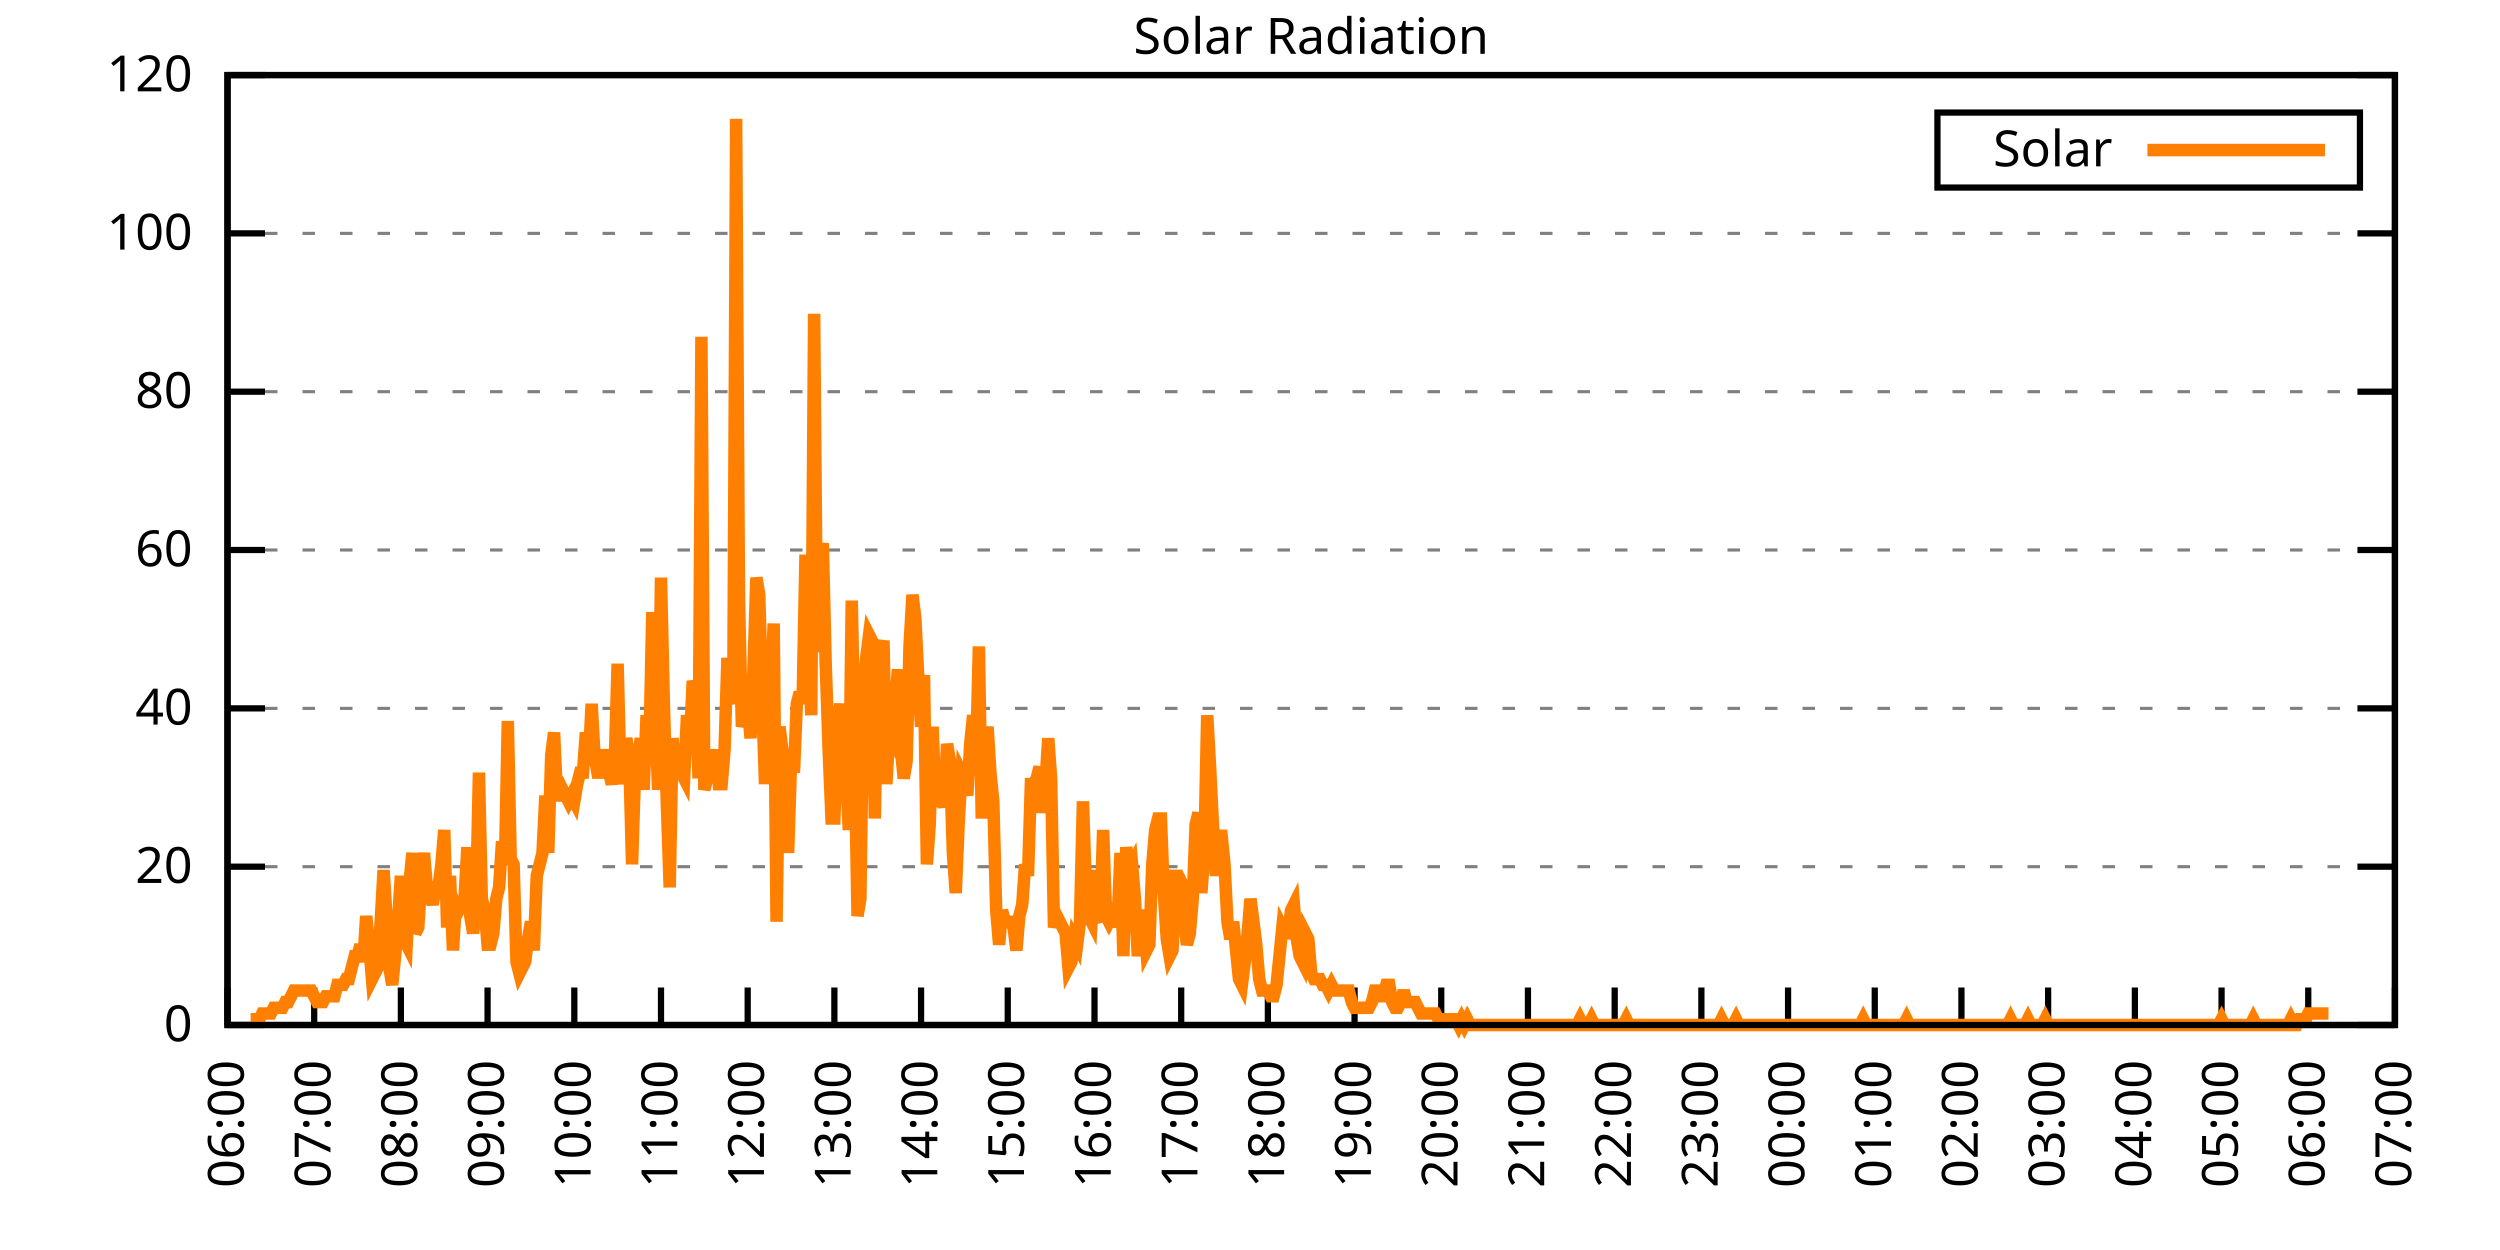
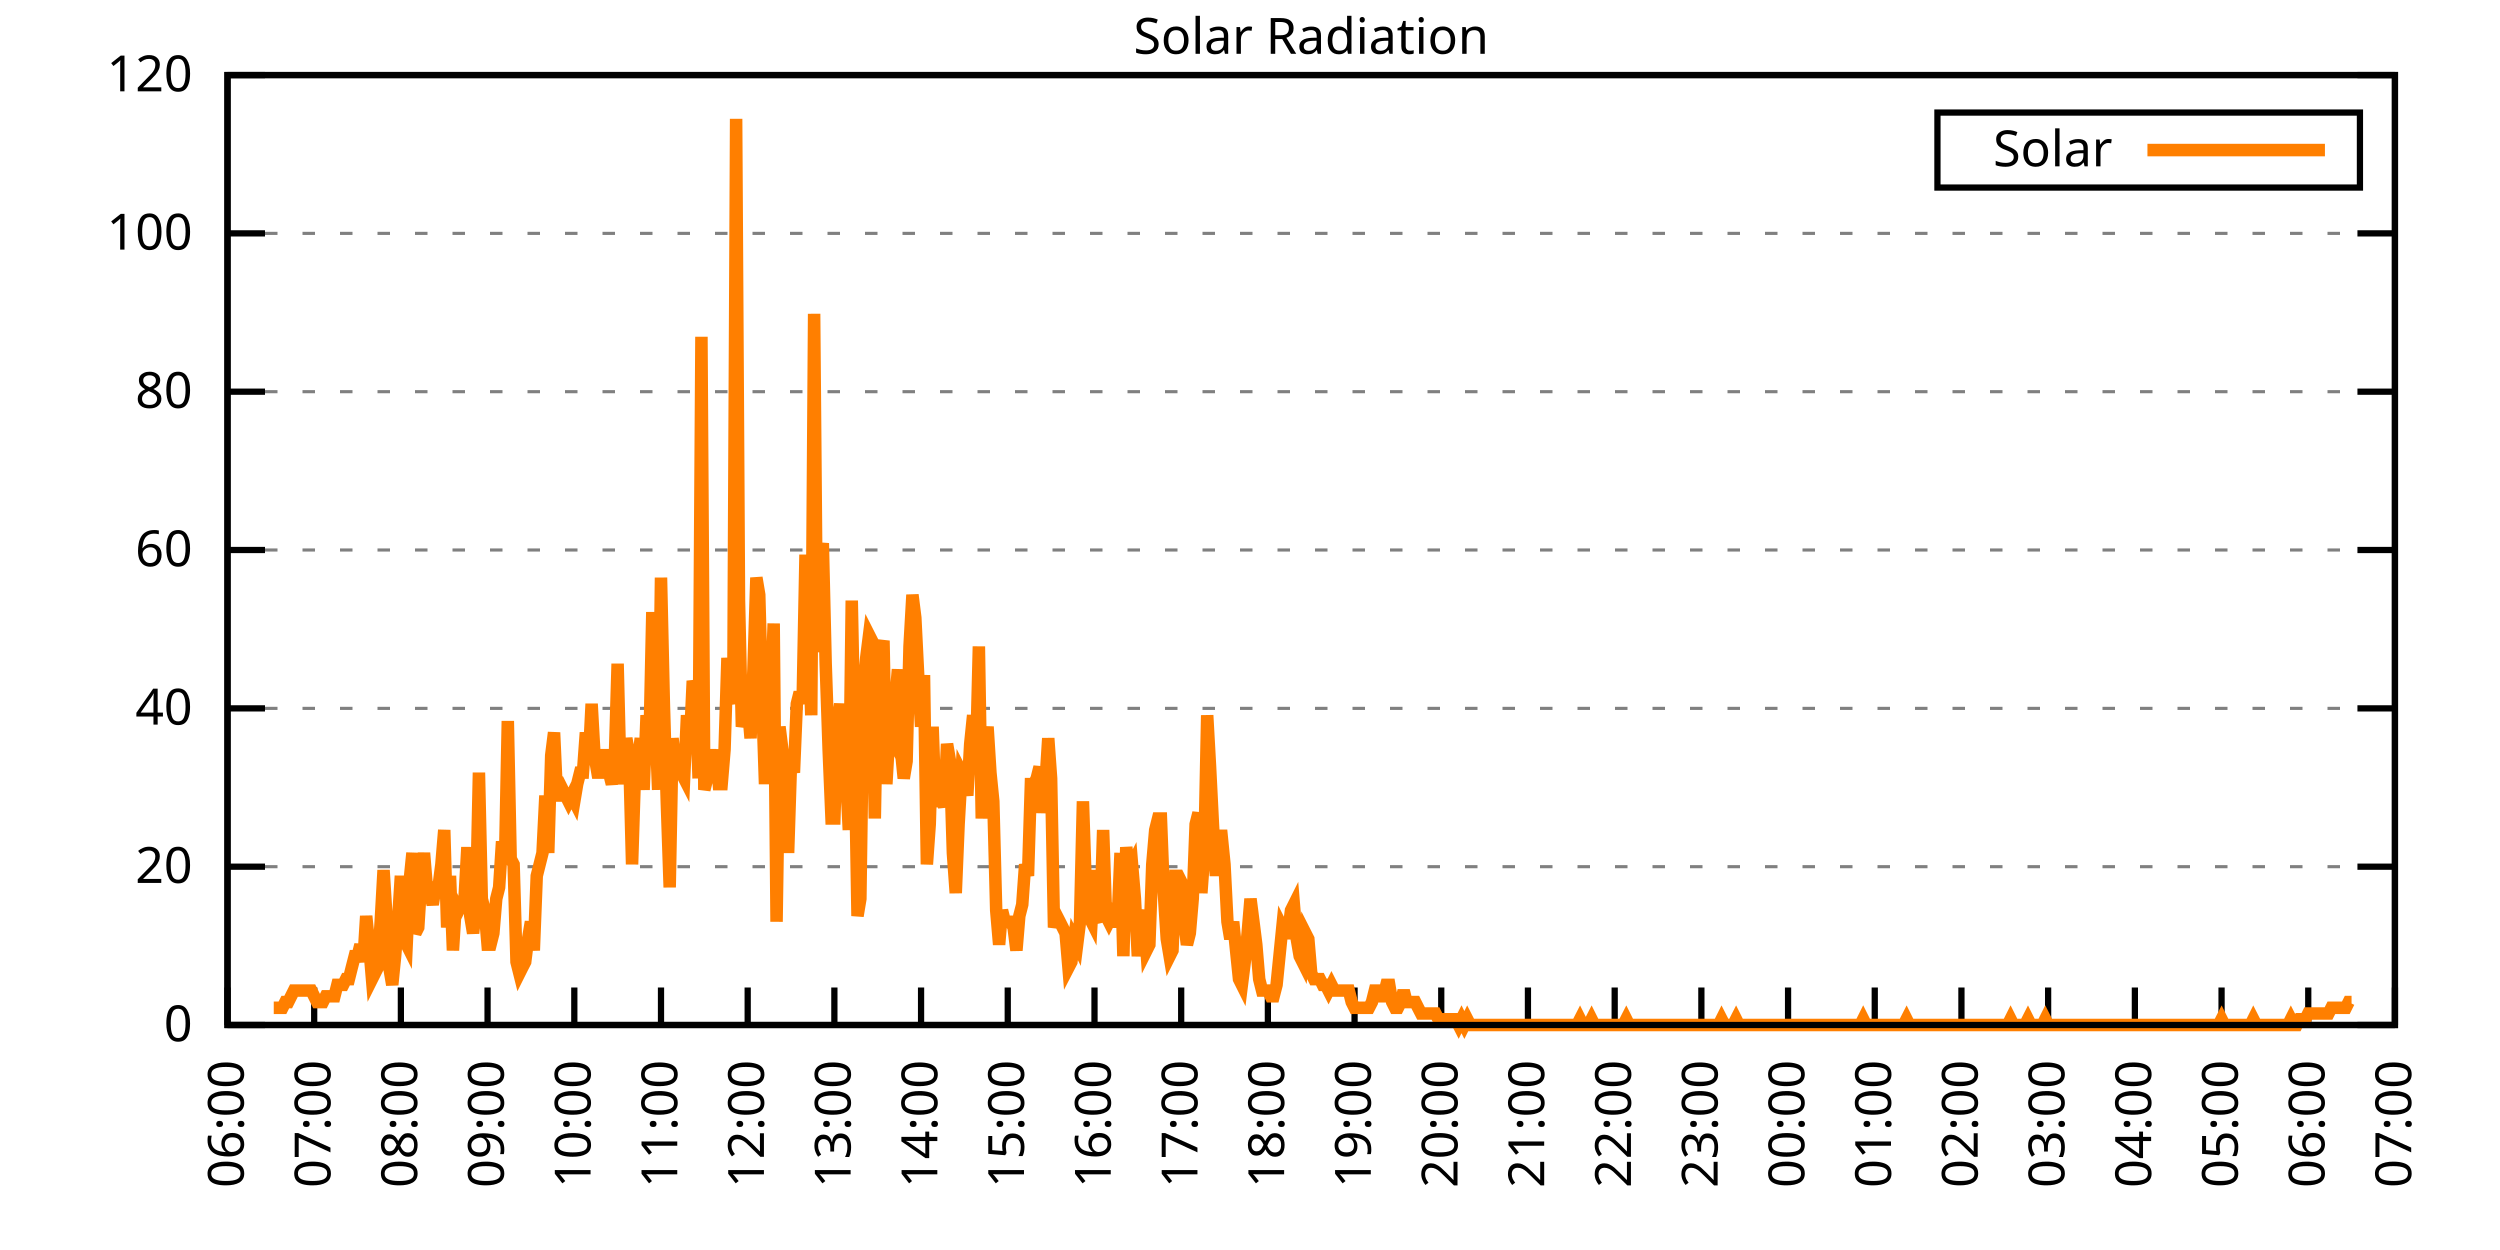
<svg xmlns="http://www.w3.org/2000/svg" xmlns:xlink="http://www.w3.org/1999/xlink" width="400" height="200" viewBox="0 0 400 200">
  <g id="gnuplot_canvas">
    <rect x="0" y="0" width="400" height="200" fill="none" />
    <defs>
      <circle id="gpDot" r="0.5" stroke-width="0.5" stroke="currentColor" />
      <path id="gpPt0" stroke-width="0.333" stroke="currentColor" d="M-1,0 h2 M0,-1 v2" />
      <path id="gpPt1" stroke-width="0.333" stroke="currentColor" d="M-1,-1 L1,1 M1,-1 L-1,1" />
      <path id="gpPt2" stroke-width="0.333" stroke="currentColor" d="M-1,0 L1,0 M0,-1 L0,1 M-1,-1 L1,1 M-1,1 L1,-1" />
      <rect id="gpPt3" stroke-width="0.333" stroke="currentColor" x="-1" y="-1" width="2" height="2" />
      <rect id="gpPt4" stroke-width="0.333" stroke="currentColor" fill="currentColor" x="-1" y="-1" width="2" height="2" />
      <circle id="gpPt5" stroke-width="0.333" stroke="currentColor" cx="0" cy="0" r="1" />
      <use xlink:href="#gpPt5" id="gpPt6" fill="currentColor" stroke="none" />
      <path id="gpPt7" stroke-width="0.333" stroke="currentColor" d="M0,-1.33 L-1.33,0.67 L1.33,0.67 z" />
      <use xlink:href="#gpPt7" id="gpPt8" fill="currentColor" stroke="none" />
      <use xlink:href="#gpPt7" id="gpPt9" stroke="currentColor" transform="rotate(180)" />
      <use xlink:href="#gpPt9" id="gpPt10" fill="currentColor" stroke="none" />
      <use xlink:href="#gpPt3" id="gpPt11" stroke="currentColor" transform="rotate(45)" />
      <use xlink:href="#gpPt11" id="gpPt12" fill="currentColor" stroke="none" />
      <path id="gpPt13" stroke-width="0.333" stroke="currentColor" d="M0,1.330 L1.265,0.411 L0.782,-1.067 L-0.782,-1.076 L-1.265,0.411 z" />
      <use xlink:href="#gpPt13" id="gpPt14" fill="currentColor" stroke="none" />
      <filter id="textbox" filterUnits="objectBoundingBox" x="0" y="0" height="1" width="1">
        <feFlood flood-color="white" flood-opacity="1" result="bgnd" />
        <feComposite in="SourceGraphic" in2="bgnd" operator="atop" />
      </filter>
      <filter id="greybox" filterUnits="objectBoundingBox" x="0" y="0" height="1" width="1">
        <feFlood flood-color="lightgrey" flood-opacity="1" result="grey" />
        <feComposite in="SourceGraphic" in2="grey" operator="atop" />
      </filter>
    </defs>
    <g fill="none" color="white" stroke="currentColor" stroke-width="1.00" stroke-linecap="butt" stroke-linejoin="miter">
</g>
    <g fill="none" color="black" stroke="currentColor" stroke-width="1.00" stroke-linecap="butt" stroke-linejoin="miter">
      <g stroke="none" shape-rendering="crispEdges">
        <polygon fill="rgb(255, 255, 255)" points="36.40,164.00 383.18,164.00 383.18,12.02 36.40,12.02 " />
      </g>
    </g>
    <g fill="none" color="black" stroke="currentColor" stroke-width="1.00" stroke-linecap="butt" stroke-linejoin="miter">
</g>
    <g fill="none" color="black" stroke="black" stroke-width="0.50" stroke-linecap="butt" stroke-linejoin="miter">
</g>
    <g fill="none" color="gray" stroke="currentColor" stroke-width="0.50" stroke-linecap="butt" stroke-linejoin="miter">
      <path stroke="gray" stroke-dasharray="2,4" class="gridline" d="M36.40,164.00 L383.19,164.00  " />
    </g>
    <g fill="none" color="gray" stroke="gray" stroke-width="1.00" stroke-linecap="butt" stroke-linejoin="miter">
</g>
    <g fill="none" color="black" stroke="currentColor" stroke-width="1.00" stroke-linecap="butt" stroke-linejoin="miter">
      <path stroke="black" d="M36.40,164.00 L42.40,164.00 M383.19,164.00 L377.19,164.00  " />
      <g transform="translate(30.80,166.60)" stroke="none" fill="black" font-family="Sans" font-size="8.00" text-anchor="end">
        <text>
          <tspan font-family="Sans"> 0</tspan>
        </text>
      </g>
    </g>
    <g fill="none" color="black" stroke="currentColor" stroke-width="1.00" stroke-linecap="butt" stroke-linejoin="miter">
</g>
    <g fill="none" color="black" stroke="black" stroke-width="0.50" stroke-linecap="butt" stroke-linejoin="miter">
</g>
    <g fill="none" color="gray" stroke="currentColor" stroke-width="0.50" stroke-linecap="butt" stroke-linejoin="miter">
      <path stroke="gray" stroke-dasharray="2,4" class="gridline" d="M36.40,138.67 L383.19,138.67  " />
    </g>
    <g fill="none" color="gray" stroke="gray" stroke-width="1.00" stroke-linecap="butt" stroke-linejoin="miter">
</g>
    <g fill="none" color="black" stroke="currentColor" stroke-width="1.00" stroke-linecap="butt" stroke-linejoin="miter">
      <path stroke="black" d="M36.40,138.67 L42.40,138.67 M383.19,138.67 L377.19,138.67  " />
      <g transform="translate(30.80,141.27)" stroke="none" fill="black" font-family="Sans" font-size="8.00" text-anchor="end">
        <text>
          <tspan font-family="Sans"> 20</tspan>
        </text>
      </g>
    </g>
    <g fill="none" color="black" stroke="currentColor" stroke-width="1.00" stroke-linecap="butt" stroke-linejoin="miter">
</g>
    <g fill="none" color="black" stroke="black" stroke-width="0.50" stroke-linecap="butt" stroke-linejoin="miter">
</g>
    <g fill="none" color="gray" stroke="currentColor" stroke-width="0.50" stroke-linecap="butt" stroke-linejoin="miter">
      <path stroke="gray" stroke-dasharray="2,4" class="gridline" d="M36.40,113.34 L383.19,113.34  " />
    </g>
    <g fill="none" color="gray" stroke="gray" stroke-width="1.00" stroke-linecap="butt" stroke-linejoin="miter">
</g>
    <g fill="none" color="black" stroke="currentColor" stroke-width="1.00" stroke-linecap="butt" stroke-linejoin="miter">
      <path stroke="black" d="M36.40,113.34 L42.40,113.34 M383.19,113.34 L377.19,113.34  " />
      <g transform="translate(30.80,115.94)" stroke="none" fill="black" font-family="Sans" font-size="8.00" text-anchor="end">
        <text>
          <tspan font-family="Sans"> 40</tspan>
        </text>
      </g>
    </g>
    <g fill="none" color="black" stroke="currentColor" stroke-width="1.00" stroke-linecap="butt" stroke-linejoin="miter">
</g>
    <g fill="none" color="black" stroke="black" stroke-width="0.50" stroke-linecap="butt" stroke-linejoin="miter">
</g>
    <g fill="none" color="gray" stroke="currentColor" stroke-width="0.50" stroke-linecap="butt" stroke-linejoin="miter">
      <path stroke="gray" stroke-dasharray="2,4" class="gridline" d="M36.40,88.00 L383.19,88.00  " />
    </g>
    <g fill="none" color="gray" stroke="gray" stroke-width="1.00" stroke-linecap="butt" stroke-linejoin="miter">
</g>
    <g fill="none" color="black" stroke="currentColor" stroke-width="1.00" stroke-linecap="butt" stroke-linejoin="miter">
      <path stroke="black" d="M36.40,88.00 L42.40,88.00 M383.19,88.00 L377.19,88.00  " />
      <g transform="translate(30.80,90.60)" stroke="none" fill="black" font-family="Sans" font-size="8.00" text-anchor="end">
        <text>
          <tspan font-family="Sans"> 60</tspan>
        </text>
      </g>
    </g>
    <g fill="none" color="black" stroke="currentColor" stroke-width="1.00" stroke-linecap="butt" stroke-linejoin="miter">
</g>
    <g fill="none" color="black" stroke="black" stroke-width="0.50" stroke-linecap="butt" stroke-linejoin="miter">
</g>
    <g fill="none" color="gray" stroke="currentColor" stroke-width="0.50" stroke-linecap="butt" stroke-linejoin="miter">
      <path stroke="gray" stroke-dasharray="2,4" class="gridline" d="M36.40,62.67 L383.19,62.67  " />
    </g>
    <g fill="none" color="gray" stroke="gray" stroke-width="1.00" stroke-linecap="butt" stroke-linejoin="miter">
</g>
    <g fill="none" color="black" stroke="currentColor" stroke-width="1.00" stroke-linecap="butt" stroke-linejoin="miter">
      <path stroke="black" d="M36.40,62.67 L42.40,62.67 M383.19,62.67 L377.19,62.67  " />
      <g transform="translate(30.80,65.27)" stroke="none" fill="black" font-family="Sans" font-size="8.00" text-anchor="end">
        <text>
          <tspan font-family="Sans"> 80</tspan>
        </text>
      </g>
    </g>
    <g fill="none" color="black" stroke="currentColor" stroke-width="1.00" stroke-linecap="butt" stroke-linejoin="miter">
</g>
    <g fill="none" color="black" stroke="black" stroke-width="0.50" stroke-linecap="butt" stroke-linejoin="miter">
</g>
    <g fill="none" color="gray" stroke="currentColor" stroke-width="0.50" stroke-linecap="butt" stroke-linejoin="miter">
      <path stroke="gray" stroke-dasharray="2,4" class="gridline" d="M36.40,37.34 L383.19,37.34  " />
    </g>
    <g fill="none" color="gray" stroke="gray" stroke-width="1.00" stroke-linecap="butt" stroke-linejoin="miter">
</g>
    <g fill="none" color="black" stroke="currentColor" stroke-width="1.00" stroke-linecap="butt" stroke-linejoin="miter">
      <path stroke="black" d="M36.40,37.34 L42.40,37.34 M383.19,37.34 L377.19,37.34  " />
      <g transform="translate(30.80,39.94)" stroke="none" fill="black" font-family="Sans" font-size="8.00" text-anchor="end">
        <text>
          <tspan font-family="Sans"> 100</tspan>
        </text>
      </g>
    </g>
    <g fill="none" color="black" stroke="currentColor" stroke-width="1.00" stroke-linecap="butt" stroke-linejoin="miter">
</g>
    <g fill="none" color="black" stroke="black" stroke-width="0.50" stroke-linecap="butt" stroke-linejoin="miter">
</g>
    <g fill="none" color="gray" stroke="currentColor" stroke-width="0.50" stroke-linecap="butt" stroke-linejoin="miter">
      <path stroke="gray" stroke-dasharray="2,4" class="gridline" d="M36.40,12.01 L383.19,12.01  " />
    </g>
    <g fill="none" color="gray" stroke="gray" stroke-width="1.00" stroke-linecap="butt" stroke-linejoin="miter">
</g>
    <g fill="none" color="black" stroke="currentColor" stroke-width="1.00" stroke-linecap="butt" stroke-linejoin="miter">
      <path stroke="black" d="M36.40,12.01 L42.40,12.01 M383.19,12.01 L377.19,12.01  " />
      <g transform="translate(30.80,14.61)" stroke="none" fill="black" font-family="Sans" font-size="8.00" text-anchor="end">
        <text>
          <tspan font-family="Sans"> 120</tspan>
        </text>
      </g>
    </g>
    <g fill="none" color="black" stroke="currentColor" stroke-width="1.00" stroke-linecap="butt" stroke-linejoin="miter">
      <path stroke="black" d="M36.40,164.00 L36.40,158.00  " />
      <g transform="translate(39.00,169.60) rotate(270.00)" stroke="none" fill="black" font-family="Sans" font-size="8.00" text-anchor="end">
        <text>
          <tspan font-family="Sans">06:00</tspan>
        </text>
      </g>
    </g>
    <g fill="none" color="black" stroke="currentColor" stroke-width="1.00" stroke-linecap="butt" stroke-linejoin="miter">
      <path stroke="black" d="M50.27,164.00 L50.27,158.00  " />
      <g transform="translate(52.87,169.60) rotate(270.00)" stroke="none" fill="black" font-family="Sans" font-size="8.00" text-anchor="end">
        <text>
          <tspan font-family="Sans">07:00</tspan>
        </text>
      </g>
    </g>
    <g fill="none" color="black" stroke="currentColor" stroke-width="1.00" stroke-linecap="butt" stroke-linejoin="miter">
      <path stroke="black" d="M64.14,164.00 L64.14,158.00  " />
      <g transform="translate(66.74,169.60) rotate(270.00)" stroke="none" fill="black" font-family="Sans" font-size="8.00" text-anchor="end">
        <text>
          <tspan font-family="Sans">08:00</tspan>
        </text>
      </g>
    </g>
    <g fill="none" color="black" stroke="currentColor" stroke-width="1.00" stroke-linecap="butt" stroke-linejoin="miter">
      <path stroke="black" d="M78.01,164.00 L78.01,158.00  " />
      <g transform="translate(80.61,169.60) rotate(270.00)" stroke="none" fill="black" font-family="Sans" font-size="8.00" text-anchor="end">
        <text>
          <tspan font-family="Sans">09:00</tspan>
        </text>
      </g>
    </g>
    <g fill="none" color="black" stroke="currentColor" stroke-width="1.00" stroke-linecap="butt" stroke-linejoin="miter">
      <path stroke="black" d="M91.89,164.00 L91.89,158.00  " />
      <g transform="translate(94.49,169.60) rotate(270.00)" stroke="none" fill="black" font-family="Sans" font-size="8.00" text-anchor="end">
        <text>
          <tspan font-family="Sans">10:00</tspan>
        </text>
      </g>
    </g>
    <g fill="none" color="black" stroke="currentColor" stroke-width="1.00" stroke-linecap="butt" stroke-linejoin="miter">
      <path stroke="black" d="M105.76,164.00 L105.76,158.00  " />
      <g transform="translate(108.36,169.60) rotate(270.00)" stroke="none" fill="black" font-family="Sans" font-size="8.00" text-anchor="end">
        <text>
          <tspan font-family="Sans">11:00</tspan>
        </text>
      </g>
    </g>
    <g fill="none" color="black" stroke="currentColor" stroke-width="1.00" stroke-linecap="butt" stroke-linejoin="miter">
      <path stroke="black" d="M119.63,164.00 L119.63,158.00  " />
      <g transform="translate(122.23,169.60) rotate(270.00)" stroke="none" fill="black" font-family="Sans" font-size="8.00" text-anchor="end">
        <text>
          <tspan font-family="Sans">12:00</tspan>
        </text>
      </g>
    </g>
    <g fill="none" color="black" stroke="currentColor" stroke-width="1.00" stroke-linecap="butt" stroke-linejoin="miter">
      <path stroke="black" d="M133.50,164.00 L133.50,158.00  " />
      <g transform="translate(136.10,169.60) rotate(270.00)" stroke="none" fill="black" font-family="Sans" font-size="8.00" text-anchor="end">
        <text>
          <tspan font-family="Sans">13:00</tspan>
        </text>
      </g>
    </g>
    <g fill="none" color="black" stroke="currentColor" stroke-width="1.00" stroke-linecap="butt" stroke-linejoin="miter">
      <path stroke="black" d="M147.37,164.00 L147.37,158.00  " />
      <g transform="translate(149.97,169.60) rotate(270.00)" stroke="none" fill="black" font-family="Sans" font-size="8.00" text-anchor="end">
        <text>
          <tspan font-family="Sans">14:00</tspan>
        </text>
      </g>
    </g>
    <g fill="none" color="black" stroke="currentColor" stroke-width="1.00" stroke-linecap="butt" stroke-linejoin="miter">
      <path stroke="black" d="M161.24,164.00 L161.24,158.00  " />
      <g transform="translate(163.84,169.60) rotate(270.00)" stroke="none" fill="black" font-family="Sans" font-size="8.00" text-anchor="end">
        <text>
          <tspan font-family="Sans">15:00</tspan>
        </text>
      </g>
    </g>
    <g fill="none" color="black" stroke="currentColor" stroke-width="1.00" stroke-linecap="butt" stroke-linejoin="miter">
      <path stroke="black" d="M175.12,164.00 L175.12,158.00  " />
      <g transform="translate(177.72,169.60) rotate(270.00)" stroke="none" fill="black" font-family="Sans" font-size="8.00" text-anchor="end">
        <text>
          <tspan font-family="Sans">16:00</tspan>
        </text>
      </g>
    </g>
    <g fill="none" color="black" stroke="currentColor" stroke-width="1.00" stroke-linecap="butt" stroke-linejoin="miter">
      <path stroke="black" d="M188.99,164.00 L188.99,158.00  " />
      <g transform="translate(191.59,169.60) rotate(270.00)" stroke="none" fill="black" font-family="Sans" font-size="8.00" text-anchor="end">
        <text>
          <tspan font-family="Sans">17:00</tspan>
        </text>
      </g>
    </g>
    <g fill="none" color="black" stroke="currentColor" stroke-width="1.00" stroke-linecap="butt" stroke-linejoin="miter">
      <path stroke="black" d="M202.86,164.00 L202.86,158.00  " />
      <g transform="translate(205.46,169.60) rotate(270.00)" stroke="none" fill="black" font-family="Sans" font-size="8.00" text-anchor="end">
        <text>
          <tspan font-family="Sans">18:00</tspan>
        </text>
      </g>
    </g>
    <g fill="none" color="black" stroke="currentColor" stroke-width="1.00" stroke-linecap="butt" stroke-linejoin="miter">
      <path stroke="black" d="M216.73,164.00 L216.73,158.00  " />
      <g transform="translate(219.33,169.60) rotate(270.00)" stroke="none" fill="black" font-family="Sans" font-size="8.00" text-anchor="end">
        <text>
          <tspan font-family="Sans">19:00</tspan>
        </text>
      </g>
    </g>
    <g fill="none" color="black" stroke="currentColor" stroke-width="1.00" stroke-linecap="butt" stroke-linejoin="miter">
      <path stroke="black" d="M230.60,164.00 L230.60,158.00  " />
      <g transform="translate(233.20,169.60) rotate(270.00)" stroke="none" fill="black" font-family="Sans" font-size="8.00" text-anchor="end">
        <text>
          <tspan font-family="Sans">20:00</tspan>
        </text>
      </g>
    </g>
    <g fill="none" color="black" stroke="currentColor" stroke-width="1.00" stroke-linecap="butt" stroke-linejoin="miter">
      <path stroke="black" d="M244.47,164.00 L244.47,158.00  " />
      <g transform="translate(247.07,169.60) rotate(270.00)" stroke="none" fill="black" font-family="Sans" font-size="8.00" text-anchor="end">
        <text>
          <tspan font-family="Sans">21:00</tspan>
        </text>
      </g>
    </g>
    <g fill="none" color="black" stroke="currentColor" stroke-width="1.00" stroke-linecap="butt" stroke-linejoin="miter">
      <path stroke="black" d="M258.35,164.00 L258.35,158.00  " />
      <g transform="translate(260.95,169.60) rotate(270.00)" stroke="none" fill="black" font-family="Sans" font-size="8.00" text-anchor="end">
        <text>
          <tspan font-family="Sans">22:00</tspan>
        </text>
      </g>
    </g>
    <g fill="none" color="black" stroke="currentColor" stroke-width="1.00" stroke-linecap="butt" stroke-linejoin="miter">
      <path stroke="black" d="M272.22,164.00 L272.22,158.00  " />
      <g transform="translate(274.82,169.60) rotate(270.00)" stroke="none" fill="black" font-family="Sans" font-size="8.00" text-anchor="end">
        <text>
          <tspan font-family="Sans">23:00</tspan>
        </text>
      </g>
    </g>
    <g fill="none" color="black" stroke="currentColor" stroke-width="1.00" stroke-linecap="butt" stroke-linejoin="miter">
      <path stroke="black" d="M286.09,164.00 L286.09,158.00  " />
      <g transform="translate(288.69,169.60) rotate(270.00)" stroke="none" fill="black" font-family="Sans" font-size="8.00" text-anchor="end">
        <text>
          <tspan font-family="Sans">00:00</tspan>
        </text>
      </g>
    </g>
    <g fill="none" color="black" stroke="currentColor" stroke-width="1.00" stroke-linecap="butt" stroke-linejoin="miter">
      <path stroke="black" d="M299.96,164.00 L299.96,158.00  " />
      <g transform="translate(302.56,169.60) rotate(270.00)" stroke="none" fill="black" font-family="Sans" font-size="8.00" text-anchor="end">
        <text>
          <tspan font-family="Sans">01:00</tspan>
        </text>
      </g>
    </g>
    <g fill="none" color="black" stroke="currentColor" stroke-width="1.00" stroke-linecap="butt" stroke-linejoin="miter">
      <path stroke="black" d="M313.83,164.00 L313.83,158.00  " />
      <g transform="translate(316.43,169.60) rotate(270.00)" stroke="none" fill="black" font-family="Sans" font-size="8.00" text-anchor="end">
        <text>
          <tspan font-family="Sans">02:00</tspan>
        </text>
      </g>
    </g>
    <g fill="none" color="black" stroke="currentColor" stroke-width="1.00" stroke-linecap="butt" stroke-linejoin="miter">
      <path stroke="black" d="M327.70,164.00 L327.70,158.00  " />
      <g transform="translate(330.30,169.60) rotate(270.00)" stroke="none" fill="black" font-family="Sans" font-size="8.00" text-anchor="end">
        <text>
          <tspan font-family="Sans">03:00</tspan>
        </text>
      </g>
    </g>
    <g fill="none" color="black" stroke="currentColor" stroke-width="1.00" stroke-linecap="butt" stroke-linejoin="miter">
      <path stroke="black" d="M341.58,164.00 L341.58,158.00  " />
      <g transform="translate(344.18,169.60) rotate(270.00)" stroke="none" fill="black" font-family="Sans" font-size="8.00" text-anchor="end">
        <text>
          <tspan font-family="Sans">04:00</tspan>
        </text>
      </g>
    </g>
    <g fill="none" color="black" stroke="currentColor" stroke-width="1.00" stroke-linecap="butt" stroke-linejoin="miter">
      <path stroke="black" d="M355.45,164.00 L355.45,158.00  " />
      <g transform="translate(358.05,169.60) rotate(270.00)" stroke="none" fill="black" font-family="Sans" font-size="8.00" text-anchor="end">
        <text>
          <tspan font-family="Sans">05:00</tspan>
        </text>
      </g>
    </g>
    <g fill="none" color="black" stroke="currentColor" stroke-width="1.00" stroke-linecap="butt" stroke-linejoin="miter">
      <path stroke="black" d="M369.32,164.00 L369.32,158.00  " />
      <g transform="translate(371.92,169.60) rotate(270.00)" stroke="none" fill="black" font-family="Sans" font-size="8.00" text-anchor="end">
        <text>
          <tspan font-family="Sans">06:00</tspan>
        </text>
      </g>
    </g>
    <g fill="none" color="black" stroke="currentColor" stroke-width="1.00" stroke-linecap="butt" stroke-linejoin="miter">
      <path stroke="black" d="M383.19,164.00 L383.19,158.00  " />
      <g transform="translate(385.79,169.60) rotate(270.00)" stroke="none" fill="black" font-family="Sans" font-size="8.00" text-anchor="end">
        <text>
          <tspan font-family="Sans">07:00</tspan>
        </text>
      </g>
    </g>
    <g fill="none" color="black" stroke="currentColor" stroke-width="1.00" stroke-linecap="butt" stroke-linejoin="miter">
</g>
    <g fill="none" color="black" stroke="currentColor" stroke-width="1.00" stroke-linecap="butt" stroke-linejoin="miter">
      <path stroke="black" d="M36.40,12.01 L36.40,164.00 L383.19,164.00 L383.19,12.01 L36.40,12.01 Z  " />
    </g>
    <g fill="none" color="black" stroke="currentColor" stroke-width="1.00" stroke-linecap="butt" stroke-linejoin="miter">
</g>
    <g fill="none" color="black" stroke="currentColor" stroke-width="1.00" stroke-linecap="butt" stroke-linejoin="miter">
      <path stroke="black" d="M309.99,30.01 L309.99,18.01 L377.59,18.01 L377.59,30.01 L309.99,30.01 Z  " />
    </g>
    <g id="Solar_Radiation_plot_1">
      <g fill="none" color="white" stroke="black" stroke-width="2.00" stroke-linecap="butt" stroke-linejoin="miter">
</g>
      <g fill="none" color="black" stroke="currentColor" stroke-width="2.00" stroke-linecap="butt" stroke-linejoin="miter">
        <g transform="translate(337.99,26.61)" stroke="none" fill="black" font-family="Sans" font-size="8.00" text-anchor="end">
          <text>
            <tspan font-family="Sans">Solar</tspan>
          </text>
        </g>
      </g>
      <g fill="none" color="black" stroke="currentColor" stroke-width="2.00" stroke-linecap="butt" stroke-linejoin="miter">
-         <path stroke="rgb(255, 127,   0)" d="M343.59,24.01 L371.99,24.01 M40.10,163.08 L40.56,163.08 L41.02,163.08 L41.49,163.08 L41.95,162.16 L42.41,162.16   L42.87,162.16 L43.34,162.16 L43.80,161.25 L44.26,161.25 L44.72,161.25 L45.19,161.25 L45.65,160.33 L46.11,160.33   L46.57,159.41 L47.03,158.49 L47.50,158.49 L47.96,158.49 L48.42,158.49 L48.88,158.49 L49.35,158.49 L49.81,158.49   L50.27,159.41 L50.73,160.33 L51.20,160.33 L51.66,160.33 L52.12,159.41 L52.58,159.41 L53.05,159.41 L53.51,159.41   L53.97,157.58 L54.43,157.58 L54.90,157.58 L55.36,156.66 L55.82,156.66 L56.28,154.82 L56.75,152.99 L57.21,152.99   L57.67,151.15 L58.13,153.91 L58.59,146.56 L59.06,151.15 L59.52,156.66 L59.98,155.74 L60.44,154.82 L60.91,147.48   L61.37,139.22 L61.83,146.56 L62.29,154.82 L62.76,157.58 L63.22,152.99 L63.68,147.48 L64.14,140.14 L64.61,150.23   L65.07,151.15 L65.53,141.06 L65.99,136.47 L66.46,149.32 L66.92,148.40 L67.38,141.06 L67.84,136.47 L68.30,141.98   L68.77,142.89 L69.23,144.73 L69.69,141.98 L70.15,141.98 L70.62,138.30 L71.08,132.80 L71.54,148.40 L72.00,140.14   L72.47,152.07 L72.93,144.73 L73.39,145.65 L73.85,144.73 L74.32,143.81 L74.78,135.55 L75.24,146.56 L75.70,149.32   L76.17,144.73 L76.63,123.62 L77.09,143.81 L77.55,145.65 L78.01,151.15 L78.48,151.15 L78.94,149.32 L79.40,143.81   L79.86,141.98 L80.33,134.63 L80.79,138.30 L81.25,115.36 L81.71,137.39 L82.18,138.30 L82.64,153.91 L83.10,155.74   L83.56,154.82 L84.03,153.91 L84.49,150.23 L84.95,147.48 L85.41,152.07 L85.88,140.14 L86.34,138.30 L86.80,136.47   L87.26,127.29 L87.72,136.47 L88.19,120.87 L88.65,117.20 L89.11,127.29 L89.57,127.29 L90.04,126.37 L90.50,127.29   L90.96,128.21 L91.42,127.29 L91.89,128.21 L92.35,125.46 L92.81,123.62 L93.27,123.62 L93.74,117.20 L94.20,121.79   L94.66,112.61 L95.12,120.87 L95.59,123.62 L96.05,123.62 L96.51,119.95 L96.97,123.62 L97.44,123.62 L97.90,125.46   L98.36,121.79 L98.82,106.19 L99.28,124.54 L99.75,124.54 L100.21,118.12 L100.67,120.87 L101.13,138.30 L101.60,123.62   L102.06,121.79 L102.52,118.12 L102.98,126.37 L103.45,114.44 L103.91,119.03 L104.37,97.93 L104.83,114.44 L105.30,126.37   L105.76,92.42 L106.22,112.61 L106.68,128.21 L107.15,141.98 L107.61,118.12 L108.07,122.70 L108.53,120.87 L108.99,123.62   L109.46,124.54 L109.92,114.44 L110.38,119.03 L110.84,108.94 L111.31,110.77 L111.77,124.54 L112.23,53.88 L112.69,126.37   L113.16,124.54 L113.62,119.95 L114.08,123.62 L114.54,119.95 L115.01,125.46 L115.47,125.46 L115.93,119.95 L116.39,105.27   L116.86,110.77 L117.32,112.61 L117.78,19.01 L118.24,96.09 L118.70,116.28 L119.17,114.44 L119.63,112.61 L120.09,118.12   L120.55,107.10 L121.02,92.42 L121.48,95.17 L121.94,111.69 L122.40,125.46 L122.87,108.02 L123.33,112.61 L123.79,99.76   L124.25,147.48 L124.72,116.28 L125.18,119.95 L125.64,123.62 L126.10,136.47 L126.57,121.79 L127.03,123.62 L127.49,112.61   L127.95,110.77 L128.41,112.61 L128.88,88.75 L129.34,100.68 L129.80,114.44 L130.26,50.21 L130.73,104.35 L131.19,89.67   L131.65,86.91 L132.11,106.19 L132.58,119.95 L133.04,130.96 L133.50,130.96 L133.96,116.28 L134.43,112.61 L134.89,119.95   L135.35,123.62 L135.81,132.80 L136.28,96.09 L136.74,119.03 L137.20,146.56 L137.66,143.81 L138.13,110.77 L138.59,105.27   L139.05,101.60 L139.51,102.51 L139.97,130.96 L140.44,104.35 L140.90,104.35 L141.36,102.51 L141.82,125.46 L142.29,117.20   L142.75,118.12 L143.21,112.61 L143.67,107.10 L144.14,119.95 L144.60,124.54 L145.06,121.79 L145.52,103.43 L145.99,95.17   L146.45,98.84 L146.91,108.02 L147.37,116.28 L147.84,108.02 L148.30,138.30 L148.76,131.88 L149.22,116.28 L149.68,129.13   L150.15,122.70 L150.61,127.29 L151.07,129.13 L151.53,119.03 L152.00,121.79 L152.46,136.47 L152.92,142.89 L153.38,131.88   L153.85,123.62 L154.31,124.54 L154.77,127.29 L155.23,119.03 L155.70,114.44 L156.16,121.79 L156.62,103.43 L157.08,130.96   L157.55,119.95 L158.01,116.28 L158.47,123.62 L158.93,128.21 L159.39,145.65 L159.86,151.15 L160.32,145.65 L160.78,147.48   L161.24,147.48 L161.71,147.48 L162.17,148.40 L162.63,152.07 L163.09,146.56 L163.56,144.73 L164.02,138.30 L164.48,140.14   L164.94,125.46 L165.41,125.46 L165.87,124.54 L166.33,122.70 L166.79,130.05 L167.26,125.46 L167.72,118.12 L168.18,124.54   L168.64,148.40 L169.10,146.56 L169.57,147.48 L170.03,148.40 L170.49,149.32 L170.95,154.82 L171.42,153.91 L171.88,150.23   L172.34,151.15 L172.80,147.48 L173.27,128.21 L173.73,141.98 L174.19,146.56 L174.65,147.48 L175.12,139.22 L175.58,146.56   L176.04,147.48 L176.50,132.80 L176.97,146.56 L177.43,147.48 L177.89,146.56 L178.35,147.48 L178.82,147.48 L179.28,136.47   L179.74,152.99 L180.20,135.55 L180.66,139.22 L181.13,138.30 L181.59,143.81 L182.05,152.99 L182.51,147.48 L182.98,145.65   L183.44,152.07 L183.90,151.15 L184.36,138.30 L184.83,132.80 L185.29,130.96 L185.75,130.96 L186.21,142.89 L186.68,150.23   L187.14,152.99 L187.60,152.07 L188.06,140.14 L188.53,140.14 L188.99,141.06 L189.45,147.48 L189.91,151.15 L190.37,149.32   L190.84,143.81 L191.30,131.88 L191.76,130.05 L192.22,142.89 L192.69,136.47 L193.15,114.44 L193.61,122.70 L194.07,131.88   L194.54,140.14 L195.00,133.72 L195.46,133.72 L195.92,138.30 L196.39,147.48 L196.85,150.23 L197.31,147.48 L197.77,152.07   L198.24,156.66 L198.70,157.58 L199.16,153.91 L199.62,149.32 L200.08,143.81 L200.55,147.48 L201.01,151.15 L201.47,156.66   L201.93,158.49 L202.40,158.49 L202.86,158.49 L203.32,159.41 L203.78,159.41 L204.25,157.58 L204.71,152.99 L205.17,148.40   L205.63,149.32 L206.10,149.32 L206.56,145.65 L207.02,144.73 L207.48,150.23 L207.95,152.99 L208.41,153.91 L208.87,149.32   L209.33,150.23 L209.80,155.74 L210.26,156.66 L210.72,156.66 L211.18,156.66 L211.64,157.58 L212.11,157.58 L212.57,158.49   L213.03,157.58 L213.49,158.49 L213.96,158.49 L214.42,158.49 L214.88,158.49 L215.34,158.49 L215.81,158.49 L216.27,160.33   L216.73,161.25 L217.19,161.25 L217.66,161.25 L218.12,161.25 L218.58,161.25 L219.04,161.25 L219.51,160.33 L219.97,158.49   L220.43,158.49 L220.89,159.41 L221.35,159.41 L221.82,157.58 L222.28,157.58 L222.74,160.33 L223.20,161.25 L223.67,161.25   L224.13,160.33 L224.59,158.49 L225.05,160.33 L225.52,160.33 L225.98,160.33 L226.44,160.33 L226.90,161.25 L227.37,162.16   L227.83,162.16 L228.29,162.16 L228.75,162.16 L229.22,162.16 L229.68,162.16 L230.14,163.08 L230.60,163.08 L231.06,163.08   L231.53,163.08 L231.99,163.08 L232.45,163.08 L232.91,163.08 L233.38,164.00 L233.84,163.08 L234.30,164.00 L234.76,163.08   L235.23,164.00 L235.69,164.00 L236.15,164.00 L236.61,164.00 L237.08,164.00 L237.54,164.00 L238.00,164.00 L238.46,164.00   L238.93,164.00 L239.39,164.00 L239.85,164.00 L240.31,164.00 L240.77,164.00 L241.24,164.00 L241.70,164.00 L242.16,164.00   L242.62,164.00 L243.09,164.00 L243.55,164.00 L244.01,164.00 L244.47,164.00 L244.94,164.00 L245.40,164.00 L245.86,164.00   L246.32,164.00 L246.79,164.00 L247.25,164.00 L247.71,164.00 L248.17,164.00 L248.64,164.00 L249.10,164.00 L249.56,164.00   L250.02,164.00 L250.49,164.00 L250.95,164.00 L251.41,164.00 L251.87,164.00 L252.33,164.00 L252.80,163.08 L253.26,164.00   L253.72,164.00 L254.18,164.00 L254.65,163.08 L255.11,164.00 L255.57,164.00 L256.03,164.00 L256.50,164.00 L256.96,164.00   L257.42,164.00 L257.88,164.00 L258.35,164.00 L258.81,164.00 L259.27,164.00 L259.73,164.00 L260.20,163.08 L260.66,164.00   L261.12,164.00 L261.58,164.00 L262.04,164.00 L262.51,164.00 L262.97,164.00 L263.43,164.00 L263.89,164.00 L264.36,164.00   L264.82,164.00 L265.28,164.00 L265.74,164.00 L266.21,164.00 L266.67,164.00 L267.13,164.00 L267.59,164.00 L268.06,164.00   L268.52,164.00 L268.98,164.00 L269.44,164.00 L269.91,164.00 L270.37,164.00 L270.83,164.00 L271.29,164.00 L271.75,164.00   L272.22,164.00 L272.68,164.00 L273.14,164.00 L273.60,164.00 L274.07,164.00 L274.53,164.00 L274.99,164.00 L275.45,163.08   L275.92,164.00 L276.38,164.00 L276.84,164.00 L277.30,164.00 L277.77,163.08 L278.23,164.00 L278.69,164.00 L279.15,164.00   L279.62,164.00 L280.08,164.00 L280.54,164.00 L281.00,164.00 L281.46,164.00 L281.93,164.00 L282.39,164.00 L282.85,164.00   L283.31,164.00 L283.78,164.00 L284.24,164.00 L284.70,164.00 L285.16,164.00 L285.63,164.00 L286.09,164.00 L286.55,164.00   L287.01,164.00 L287.48,164.00 L287.94,164.00 L288.40,164.00 L288.86,164.00 L289.33,164.00 L289.79,164.00 L290.25,164.00   L290.71,164.00 L291.18,164.00 L291.64,164.00 L292.10,164.00 L292.56,164.00 L293.02,164.00 L293.49,164.00 L293.95,164.00   L294.41,164.00 L294.87,164.00 L295.34,164.00 L295.80,164.00 L296.26,164.00 L296.72,164.00 L297.19,164.00 L297.65,164.00   L298.11,163.08 L298.57,164.00 L299.04,164.00 L299.50,164.00 L299.96,164.00 L300.42,164.00 L300.89,164.00 L301.35,164.00   L301.81,164.00 L302.27,164.00 L302.73,164.00 L303.20,164.00 L303.66,164.00 L304.12,164.00 L304.58,164.00 L305.05,163.08   L305.51,164.00 L305.97,164.00 L306.43,164.00 L306.90,164.00 L307.36,164.00 L307.82,164.00 L308.28,164.00 L308.75,164.00   L309.21,164.00 L309.67,164.00 L310.13,164.00 L310.60,164.00 L311.06,164.00 L311.52,164.00 L311.98,164.00 L312.44,164.00   L312.91,164.00 L313.37,164.00 L313.83,164.00 L314.29,164.00 L314.76,164.00 L315.22,164.00 L315.68,164.00 L316.14,164.00   L316.61,164.00 L317.07,164.00 L317.53,164.00 L317.99,164.00 L318.46,164.00 L318.92,164.00 L319.38,164.00 L319.84,164.00   L320.31,164.00 L320.77,164.00 L321.23,164.00 L321.69,163.08 L322.15,164.00 L322.62,164.00 L323.08,164.00 L323.54,164.00   L324.00,164.00 L324.47,163.08 L324.93,164.00 L325.39,164.00 L325.85,164.00 L326.32,164.00 L326.78,164.00 L327.24,163.08   L327.70,164.00 L328.17,164.00 L328.63,164.00 L329.09,164.00 L329.55,164.00 L330.02,164.00 L330.48,164.00 L330.94,164.00   L331.40,164.00 L331.87,164.00 L332.33,164.00 L332.79,164.00 L333.25,164.00 L333.71,164.00 L334.18,164.00 L334.64,164.00   L335.10,164.00 L335.56,164.00 L336.03,164.00 L336.49,164.00 L336.95,164.00 L337.41,164.00 L337.88,164.00 L338.34,164.00   L338.80,164.00 L339.26,164.00 L339.73,164.00 L340.19,164.00 L340.65,164.00 L341.11,164.00 L341.58,164.00 L342.04,164.00   L342.50,164.00 L342.96,164.00 L343.42,164.00 L343.89,164.00 L344.35,164.00 L344.81,164.00 L345.27,164.00 L345.74,164.00   L346.20,164.00 L346.66,164.00 L347.12,164.00 L347.59,164.00 L348.05,164.00 L348.51,164.00 L348.97,164.00 L349.44,164.00   L349.90,164.00 L350.36,164.00 L350.82,164.00 L351.29,164.00 L351.75,164.00 L352.21,164.00 L352.67,164.00 L353.13,164.00   L353.60,164.00 L354.06,164.00 L354.52,164.00 L354.98,164.00 L355.45,163.08 L355.91,164.00 L356.37,164.00 L356.83,164.00   L357.30,164.00 L357.76,164.00 L358.22,164.00 L358.68,164.00 L359.15,164.00 L359.61,164.00 L360.07,164.00 L360.53,163.08   L361.00,164.00 L361.46,164.00 L361.92,164.00 L362.38,164.00 L362.84,164.00 L363.31,164.00 L363.77,164.00 L364.23,164.00   L364.69,164.00 L365.16,164.00 L365.62,164.00 L366.08,164.00 L366.54,163.08 L367.01,164.00 L367.47,164.00 L367.93,163.08   L368.39,163.08 L368.86,163.08 L369.32,162.16 L369.78,162.16 L370.24,162.16 L370.71,162.16 L371.17,162.16 L371.63,162.16   L372.09,162.16 L372.56,162.16  " />
+         <path stroke="rgb(255, 127,   0)" d="M343.59,24.01 L371.99,24.01 M43.80,161.25 L44.26,161.25 L44.72,161.25 L45.19,161.25 L45.65,160.33 L46.11,160.33   L46.57,159.41 L47.03,158.49 L47.50,158.49 L47.96,158.49 L48.42,158.49 L48.88,158.49 L49.35,158.49 L49.81,158.49   L50.27,159.41 L50.73,160.33 L51.20,160.33 L51.66,160.33 L52.12,159.41 L52.58,159.41 L53.05,159.41 L53.51,159.41   L53.97,157.58 L54.43,157.58 L54.90,157.58 L55.36,156.66 L55.82,156.66 L56.28,154.82 L56.75,152.99 L57.21,152.99   L57.67,151.15 L58.13,153.91 L58.59,146.56 L59.06,151.15 L59.52,156.66 L59.98,155.74 L60.44,154.82 L60.91,147.48   L61.37,139.22 L61.83,146.56 L62.29,154.82 L62.76,157.58 L63.22,152.99 L63.68,147.48 L64.14,140.14 L64.61,150.23   L65.07,151.15 L65.53,141.06 L65.99,136.47 L66.46,149.32 L66.92,148.40 L67.38,141.06 L67.84,136.47 L68.30,141.98   L68.77,142.89 L69.23,144.73 L69.69,141.98 L70.15,141.98 L70.62,138.30 L71.08,132.80 L71.54,148.40 L72.00,140.14   L72.47,152.07 L72.93,144.73 L73.39,145.65 L73.85,144.73 L74.32,143.81 L74.78,135.55 L75.24,146.56 L75.70,149.32   L76.17,144.73 L76.63,123.62 L77.09,143.81 L77.55,145.65 L78.01,151.15 L78.48,151.15 L78.94,149.32 L79.40,143.81   L79.86,141.98 L80.33,134.63 L80.79,138.30 L81.25,115.36 L81.71,137.39 L82.18,138.30 L82.64,153.91 L83.10,155.74   L83.56,154.82 L84.03,153.91 L84.49,150.23 L84.95,147.48 L85.41,152.07 L85.88,140.14 L86.34,138.30 L86.80,136.47   L87.26,127.29 L87.72,136.47 L88.19,120.87 L88.65,117.20 L89.11,127.29 L89.57,127.29 L90.04,126.37 L90.50,127.29   L90.96,128.21 L91.42,127.29 L91.89,128.21 L92.35,125.46 L92.81,123.62 L93.27,123.62 L93.74,117.20 L94.20,121.79   L94.66,112.61 L95.12,120.87 L95.59,123.62 L96.05,123.62 L96.51,119.95 L96.97,123.62 L97.44,123.62 L97.90,125.46   L98.36,121.79 L98.82,106.19 L99.28,124.54 L99.75,124.54 L100.21,118.12 L100.67,120.87 L101.13,138.30 L101.60,123.62   L102.06,121.79 L102.52,118.12 L102.98,126.37 L103.45,114.44 L103.91,119.03 L104.37,97.93 L104.83,114.44 L105.30,126.37   L105.76,92.42 L106.22,112.61 L106.68,128.21 L107.15,141.98 L107.61,118.12 L108.07,122.70 L108.53,120.87 L108.99,123.62   L109.46,124.54 L109.92,114.44 L110.38,119.03 L110.84,108.94 L111.31,110.77 L111.77,124.54 L112.23,53.88 L112.69,126.37   L113.16,124.54 L113.62,119.95 L114.08,123.62 L114.54,119.95 L115.01,125.46 L115.47,125.46 L115.93,119.95 L116.39,105.27   L116.86,110.77 L117.32,112.61 L117.78,19.01 L118.24,96.09 L118.70,116.28 L119.17,114.44 L119.63,112.61 L120.09,118.12   L120.55,107.10 L121.02,92.42 L121.48,95.17 L121.94,111.69 L122.40,125.46 L122.87,108.02 L123.33,112.61 L123.79,99.76   L124.25,147.48 L124.72,116.28 L125.18,119.95 L125.64,123.62 L126.10,136.47 L126.57,121.79 L127.03,123.62 L127.49,112.61   L127.95,110.77 L128.41,112.61 L128.88,88.75 L129.34,100.68 L129.80,114.44 L130.26,50.21 L130.73,104.35 L131.19,89.67   L131.65,86.91 L132.11,106.19 L132.58,119.95 L133.04,130.96 L133.50,130.96 L133.96,116.28 L134.43,112.61 L134.89,119.95   L135.35,123.62 L135.81,132.80 L136.28,96.09 L136.74,119.03 L137.20,146.56 L137.66,143.81 L138.13,110.77 L138.59,105.27   L139.05,101.60 L139.51,102.51 L139.97,130.96 L140.44,104.35 L140.90,104.35 L141.36,102.51 L141.82,125.46 L142.29,117.20   L142.75,118.12 L143.21,112.61 L143.67,107.10 L144.14,119.95 L144.60,124.54 L145.06,121.79 L145.52,103.43 L145.99,95.17   L146.45,98.84 L146.91,108.02 L147.37,116.28 L147.84,108.02 L148.30,138.30 L148.76,131.88 L149.22,116.28 L149.68,129.13   L150.15,122.70 L150.61,127.29 L151.07,129.13 L151.53,119.03 L152.00,121.79 L152.46,136.47 L152.92,142.89 L153.38,131.88   L153.85,123.62 L154.31,124.54 L154.77,127.29 L155.23,119.03 L155.70,114.44 L156.16,121.79 L156.62,103.43 L157.08,130.96   L157.55,119.95 L158.01,116.28 L158.47,123.62 L158.93,128.21 L159.39,145.65 L159.86,151.15 L160.32,145.65 L160.78,147.48   L161.24,147.48 L161.71,147.48 L162.17,148.40 L162.63,152.07 L163.09,146.56 L163.56,144.73 L164.02,138.30 L164.48,140.14   L164.94,125.46 L165.41,125.46 L165.87,124.54 L166.33,122.70 L166.79,130.05 L167.26,125.46 L167.72,118.12 L168.18,124.54   L168.64,148.40 L169.10,146.56 L169.57,147.48 L170.03,148.40 L170.49,149.32 L170.95,154.82 L171.42,153.91 L171.88,150.23   L172.34,151.15 L172.80,147.48 L173.27,128.21 L173.73,141.98 L174.19,146.56 L174.65,147.48 L175.12,139.22 L175.58,146.56   L176.04,147.48 L176.50,132.80 L176.97,146.56 L177.43,147.48 L177.89,146.56 L178.35,147.48 L178.82,147.48 L179.28,136.47   L179.74,152.99 L180.20,135.55 L180.66,139.22 L181.13,138.30 L181.59,143.81 L182.05,152.99 L182.51,147.48 L182.98,145.65   L183.44,152.07 L183.90,151.15 L184.36,138.30 L184.83,132.80 L185.29,130.96 L185.75,130.96 L186.21,142.89 L186.68,150.23   L187.14,152.99 L187.60,152.07 L188.06,140.14 L188.53,140.14 L188.99,141.06 L189.45,147.48 L189.91,151.15 L190.37,149.32   L190.84,143.81 L191.30,131.88 L191.76,130.05 L192.22,142.89 L192.69,136.47 L193.15,114.44 L193.61,122.70 L194.07,131.88   L194.54,140.14 L195.00,133.72 L195.46,133.72 L195.92,138.30 L196.39,147.48 L196.85,150.23 L197.31,147.48 L197.77,152.07   L198.24,156.66 L198.70,157.58 L199.16,153.91 L199.62,149.32 L200.08,143.81 L200.55,147.48 L201.01,151.15 L201.47,156.66   L201.93,158.49 L202.40,158.49 L202.86,158.49 L203.32,159.41 L203.78,159.41 L204.25,157.58 L204.71,152.99 L205.17,148.40   L205.63,149.32 L206.10,149.32 L206.56,145.65 L207.02,144.73 L207.48,150.23 L207.95,152.99 L208.41,153.91 L208.87,149.32   L209.33,150.23 L209.80,155.74 L210.26,156.66 L210.72,156.66 L211.18,156.66 L211.64,157.58 L212.11,157.58 L212.57,158.49   L213.03,157.58 L213.49,158.49 L213.96,158.49 L214.42,158.49 L214.88,158.49 L215.34,158.49 L215.81,158.49 L216.27,160.33   L216.73,161.25 L217.19,161.25 L217.66,161.25 L218.12,161.25 L218.58,161.25 L219.04,161.25 L219.51,160.33 L219.97,158.49   L220.43,158.49 L220.89,159.41 L221.35,159.41 L221.82,157.58 L222.28,157.58 L222.74,160.33 L223.20,161.25 L223.67,161.25   L224.13,160.33 L224.59,158.49 L225.05,160.33 L225.52,160.33 L225.98,160.33 L226.44,160.33 L226.90,161.25 L227.37,162.16   L227.83,162.16 L228.29,162.16 L228.75,162.16 L229.22,162.16 L229.68,162.16 L230.14,163.08 L230.60,163.08 L231.06,163.08   L231.53,163.08 L231.99,163.08 L232.45,163.08 L232.91,163.08 L233.38,164.00 L233.84,163.08 L234.30,164.00 L234.76,163.08   L235.23,164.00 L235.69,164.00 L236.15,164.00 L236.61,164.00 L237.08,164.00 L237.54,164.00 L238.00,164.00 L238.46,164.00   L238.93,164.00 L239.39,164.00 L239.85,164.00 L240.31,164.00 L240.77,164.00 L241.24,164.00 L241.70,164.00 L242.16,164.00   L242.62,164.00 L243.09,164.00 L243.55,164.00 L244.01,164.00 L244.47,164.00 L244.94,164.00 L245.40,164.00 L245.86,164.00   L246.32,164.00 L246.79,164.00 L247.25,164.00 L247.71,164.00 L248.17,164.00 L248.64,164.00 L249.10,164.00 L249.56,164.00   L250.02,164.00 L250.49,164.00 L250.95,164.00 L251.41,164.00 L251.87,164.00 L252.33,164.00 L252.80,163.08 L253.26,164.00   L253.72,164.00 L254.18,164.00 L254.65,163.08 L255.11,164.00 L255.57,164.00 L256.03,164.00 L256.50,164.00 L256.96,164.00   L257.42,164.00 L257.88,164.00 L258.35,164.00 L258.81,164.00 L259.27,164.00 L259.73,164.00 L260.20,163.08 L260.66,164.00   L261.12,164.00 L261.58,164.00 L262.04,164.00 L262.51,164.00 L262.97,164.00 L263.43,164.00 L263.89,164.00 L264.36,164.00   L264.82,164.00 L265.28,164.00 L265.74,164.00 L266.21,164.00 L266.67,164.00 L267.13,164.00 L267.59,164.00 L268.06,164.00   L268.52,164.00 L268.98,164.00 L269.44,164.00 L269.91,164.00 L270.37,164.00 L270.83,164.00 L271.29,164.00 L271.75,164.00   L272.22,164.00 L272.68,164.00 L273.14,164.00 L273.60,164.00 L274.07,164.00 L274.53,164.00 L274.99,164.00 L275.45,163.08   L275.92,164.00 L276.38,164.00 L276.84,164.00 L277.30,164.00 L277.77,163.08 L278.23,164.00 L278.69,164.00 L279.15,164.00   L279.62,164.00 L280.08,164.00 L280.54,164.00 L281.00,164.00 L281.46,164.00 L281.93,164.00 L282.39,164.00 L282.85,164.00   L283.31,164.00 L283.78,164.00 L284.24,164.00 L284.70,164.00 L285.16,164.00 L285.63,164.00 L286.09,164.00 L286.55,164.00   L287.01,164.00 L287.48,164.00 L287.94,164.00 L288.40,164.00 L288.86,164.00 L289.33,164.00 L289.79,164.00 L290.25,164.00   L290.71,164.00 L291.18,164.00 L291.64,164.00 L292.10,164.00 L292.56,164.00 L293.02,164.00 L293.49,164.00 L293.95,164.00   L294.41,164.00 L294.87,164.00 L295.34,164.00 L295.80,164.00 L296.26,164.00 L296.72,164.00 L297.19,164.00 L297.65,164.00   L298.11,163.08 L298.57,164.00 L299.04,164.00 L299.50,164.00 L299.96,164.00 L300.42,164.00 L300.89,164.00 L301.35,164.00   L301.81,164.00 L302.27,164.00 L302.73,164.00 L303.20,164.00 L303.66,164.00 L304.12,164.00 L304.58,164.00 L305.05,163.08   L305.51,164.00 L305.97,164.00 L306.43,164.00 L306.90,164.00 L307.36,164.00 L307.82,164.00 L308.28,164.00 L308.75,164.00   L309.21,164.00 L309.67,164.00 L310.13,164.00 L310.60,164.00 L311.06,164.00 L311.52,164.00 L311.98,164.00 L312.44,164.00   L312.91,164.00 L313.37,164.00 L313.83,164.00 L314.29,164.00 L314.76,164.00 L315.22,164.00 L315.68,164.00 L316.14,164.00   L316.61,164.00 L317.07,164.00 L317.53,164.00 L317.99,164.00 L318.46,164.00 L318.92,164.00 L319.38,164.00 L319.84,164.00   L320.31,164.00 L320.77,164.00 L321.23,164.00 L321.69,163.08 L322.15,164.00 L322.62,164.00 L323.08,164.00 L323.54,164.00   L324.00,164.00 L324.47,163.08 L324.93,164.00 L325.39,164.00 L325.85,164.00 L326.32,164.00 L326.78,164.00 L327.24,163.08   L327.70,164.00 L328.17,164.00 L328.63,164.00 L329.09,164.00 L329.55,164.00 L330.02,164.00 L330.48,164.00 L330.94,164.00   L331.40,164.00 L331.87,164.00 L332.33,164.00 L332.79,164.00 L333.25,164.00 L333.71,164.00 L334.18,164.00 L334.64,164.00   L335.10,164.00 L335.56,164.00 L336.03,164.00 L336.49,164.00 L336.95,164.00 L337.41,164.00 L337.88,164.00 L338.34,164.00   L338.80,164.00 L339.26,164.00 L339.73,164.00 L340.19,164.00 L340.65,164.00 L341.11,164.00 L341.58,164.00 L342.04,164.00   L342.50,164.00 L342.96,164.00 L343.42,164.00 L343.89,164.00 L344.35,164.00 L344.81,164.00 L345.27,164.00 L345.74,164.00   L346.20,164.00 L346.66,164.00 L347.12,164.00 L347.59,164.00 L348.05,164.00 L348.51,164.00 L348.97,164.00 L349.44,164.00   L349.90,164.00 L350.36,164.00 L350.82,164.00 L351.29,164.00 L351.75,164.00 L352.21,164.00 L352.67,164.00 L353.13,164.00   L353.60,164.00 L354.06,164.00 L354.52,164.00 L354.98,164.00 L355.45,163.08 L355.91,164.00 L356.37,164.00 L356.83,164.00   L357.30,164.00 L357.76,164.00 L358.22,164.00 L358.68,164.00 L359.15,164.00 L359.61,164.00 L360.07,164.00 L360.53,163.08   L361.00,164.00 L361.46,164.00 L361.92,164.00 L362.38,164.00 L362.84,164.00 L363.31,164.00 L363.77,164.00 L364.23,164.00   L364.69,164.00 L365.16,164.00 L365.62,164.00 L366.08,164.00 L366.54,163.08 L367.01,164.00 L367.47,164.00 L367.93,163.08   L368.39,163.08 L368.86,163.08 L369.32,162.16 L369.78,162.16 L370.24,162.16 L370.71,162.16 L371.17,162.16 L371.63,162.16   L372.09,162.16 L372.56,162.16 L373.02,161.25 L373.48,161.25 L373.94,161.25 L374.40,161.25 L374.87,161.25 L375.33,161.25   L375.79,160.33 L376.25,160.33  " />
      </g>
    </g>
    <g fill="none" color="black" stroke="currentColor" stroke-width="2.00" stroke-linecap="butt" stroke-linejoin="miter">
</g>
    <g fill="none" color="black" stroke="black" stroke-width="1.00" stroke-linecap="butt" stroke-linejoin="miter">
</g>
    <g fill="none" color="black" stroke="currentColor" stroke-width="1.00" stroke-linecap="butt" stroke-linejoin="miter">
      <path stroke="black" d="M36.40,12.01 L36.40,164.00 L383.19,164.00 L383.19,12.01 L36.40,12.01 Z  " />
      <g transform="translate(6.80,88.01) rotate(270.00)" stroke="none" fill="black" font-family="Sans" font-size="8.00" text-anchor="middle">
        <text />
      </g>
    </g>
    <g fill="none" color="black" stroke="currentColor" stroke-width="1.00" stroke-linecap="butt" stroke-linejoin="miter">
</g>
    <g fill="none" color="black" stroke="currentColor" stroke-width="1.00" stroke-linecap="butt" stroke-linejoin="miter">
      <g transform="translate(209.79,8.61)" stroke="none" fill="black" font-family="Sans" font-size="8.00" text-anchor="middle">
        <text>
          <tspan font-family="Sans">Solar Radiation</tspan>
        </text>
      </g>
    </g>
    <g fill="none" color="black" stroke="currentColor" stroke-width="1.00" stroke-linecap="butt" stroke-linejoin="miter">
</g>
  </g>
</svg>
